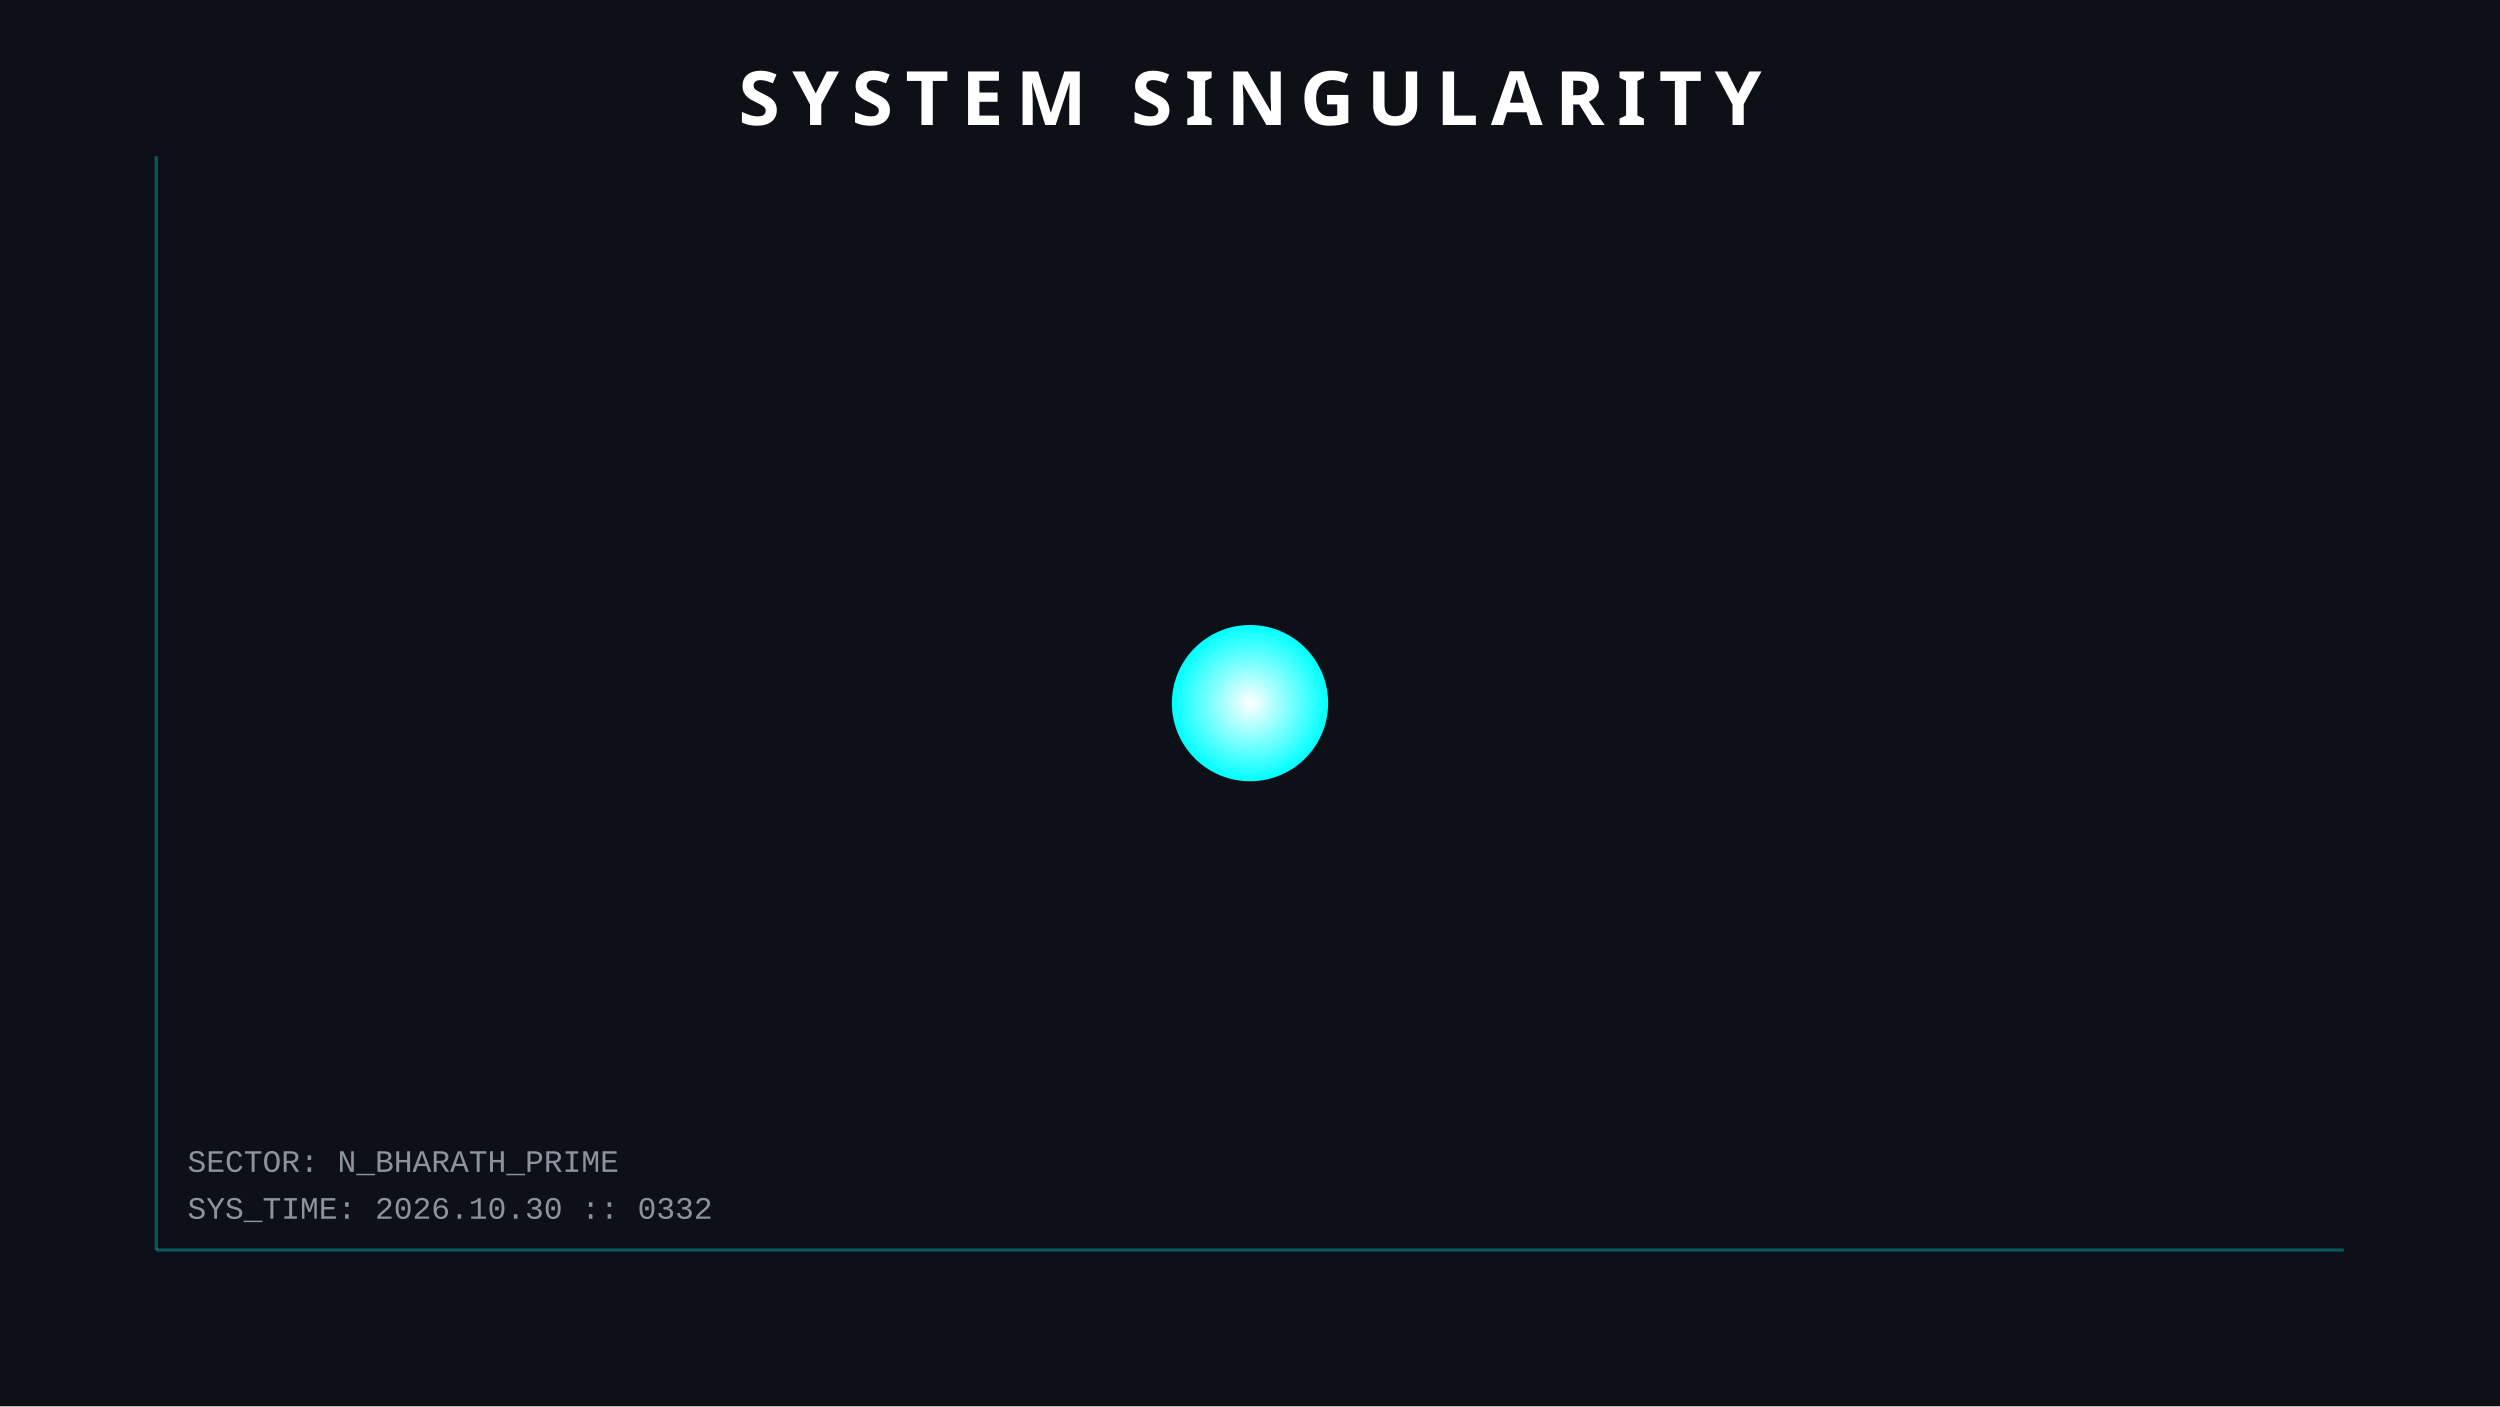
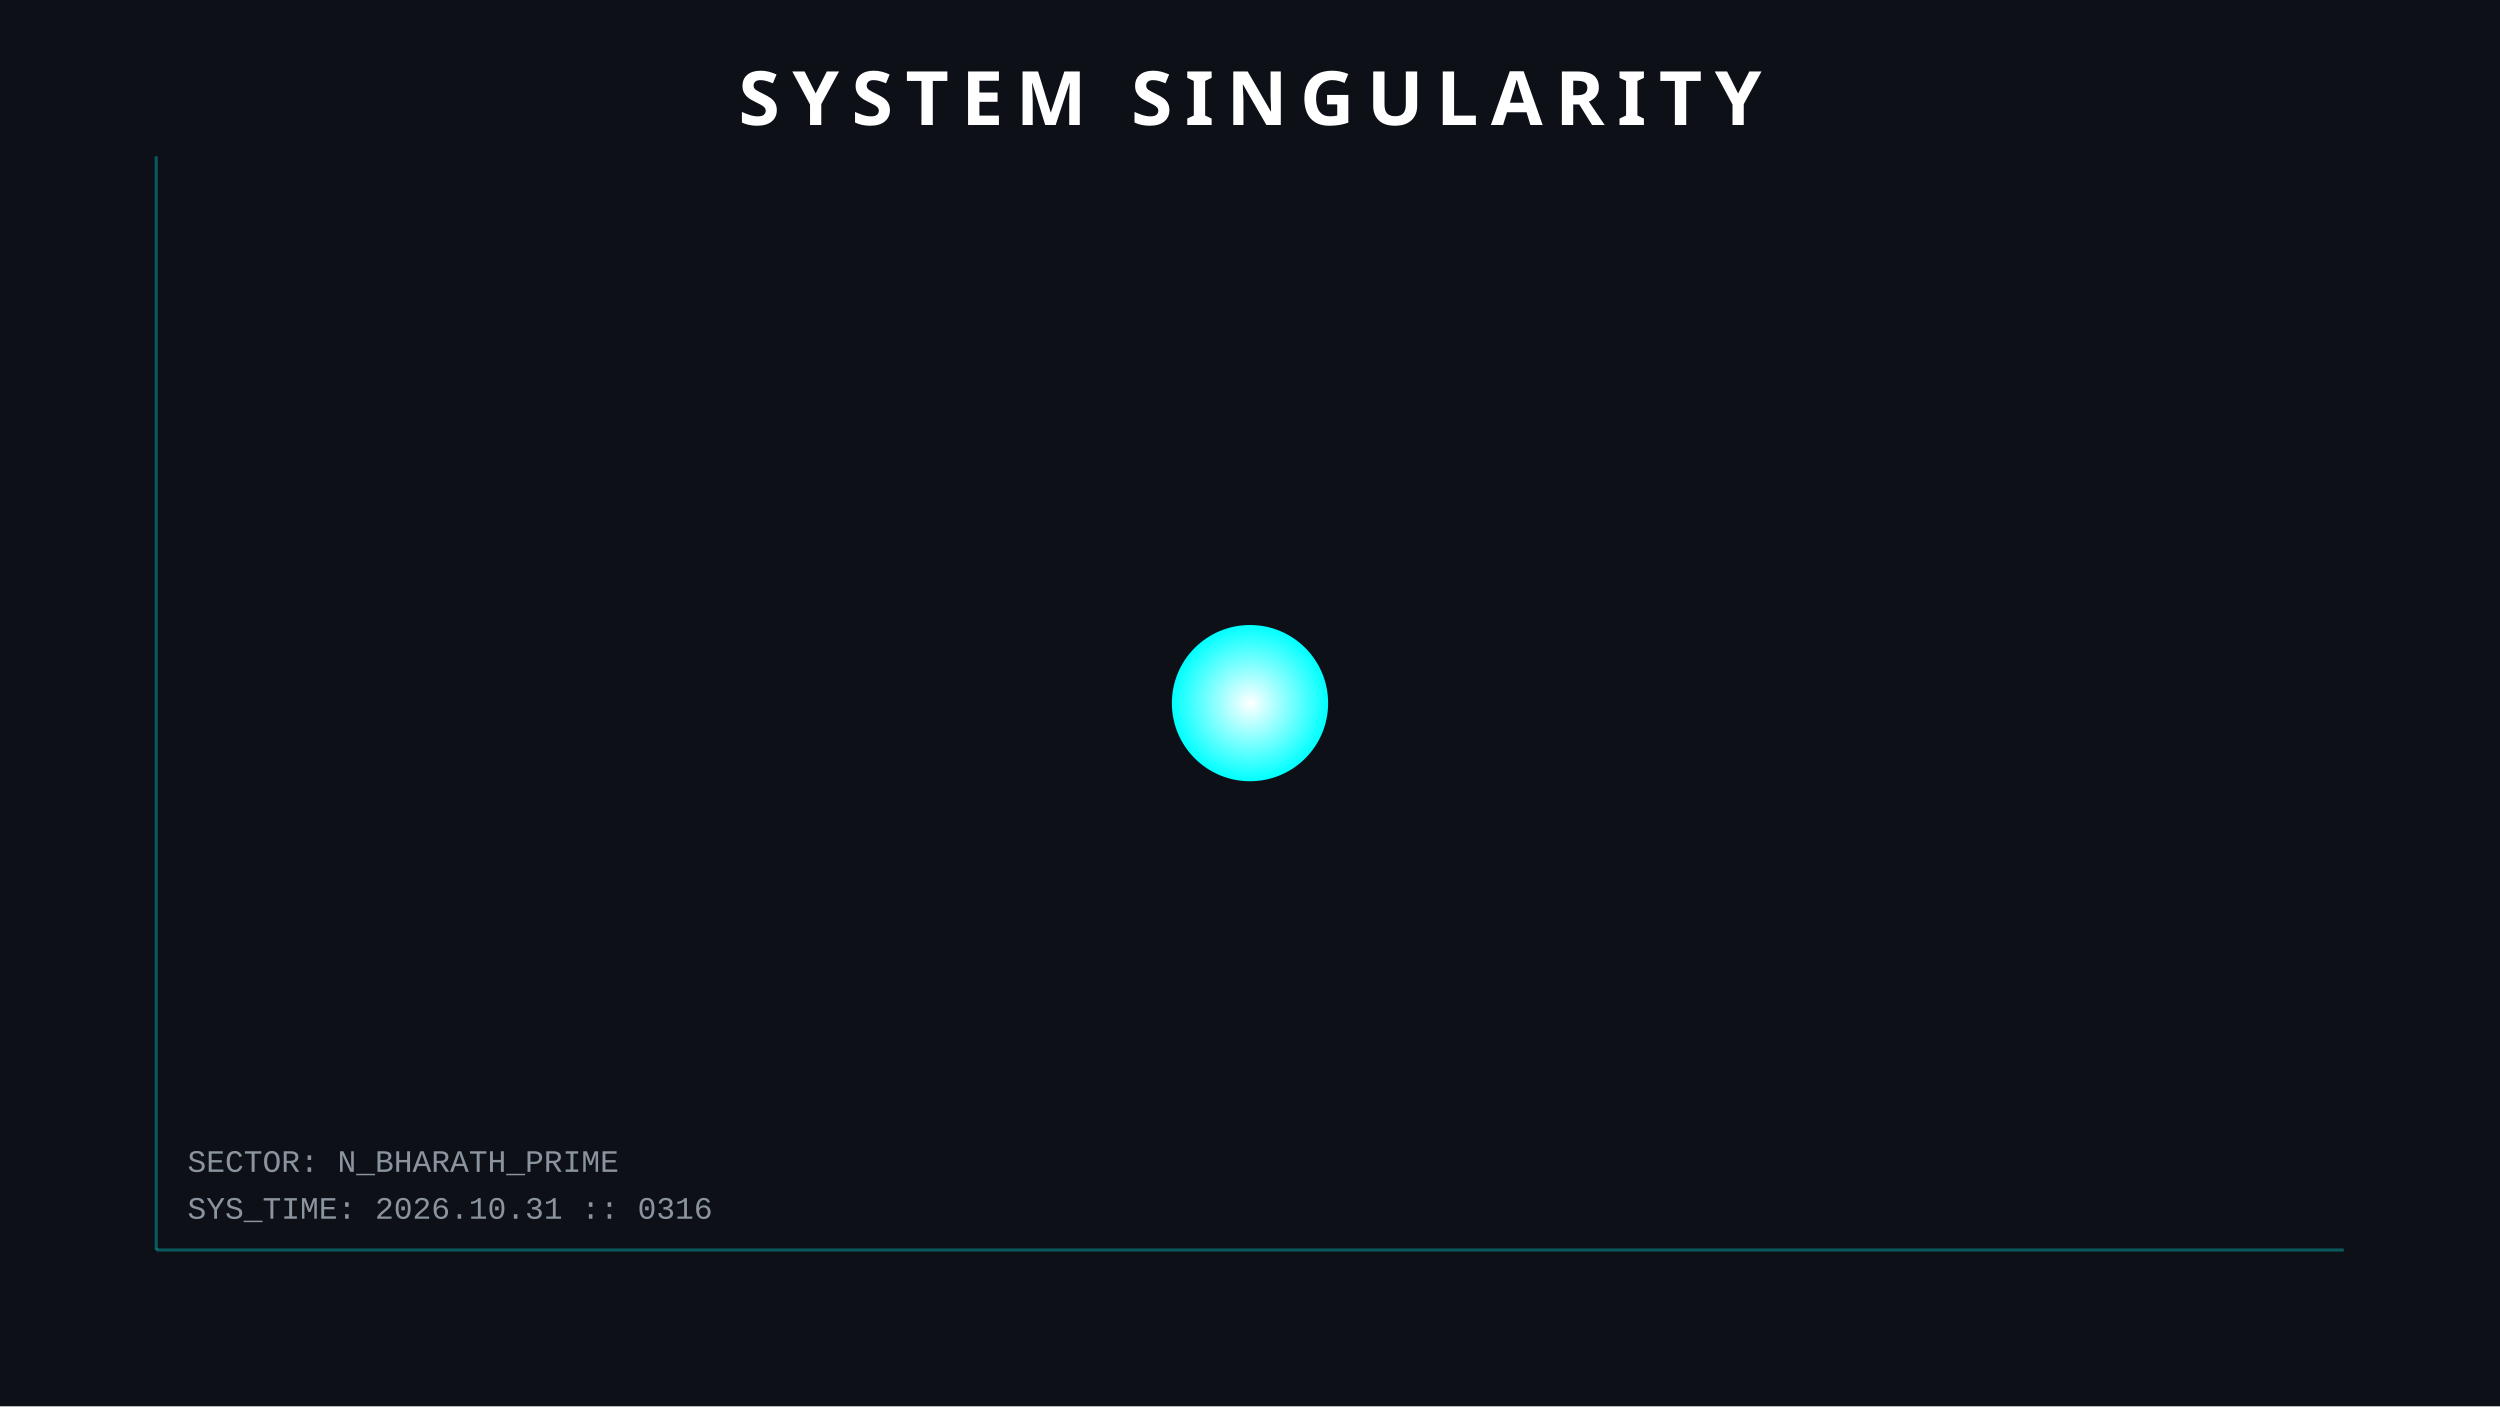
<svg xmlns="http://www.w3.org/2000/svg" width="800" height="450">
  <style>
        .orbit { fill: none; stroke: #30363d; stroke-width: 1; opacity: 0.5; }
        .planet { filter: drop-shadow(0 0 5px rgba(255,255,255,0.3)); }
        .text { font-family: 'Courier New', monospace; fill: #8b949e; font-size: 10px; }
        .title { font-family: sans-serif; fill: white; font-weight: bold; font-size: 24px; letter-spacing: 4px; }
        .hud-line { stroke: #00ffff; stroke-width: 1; opacity: 0.3; }
        
        /* ANIMATIONS */
        @keyframes pulse { 0% { r: 25; opacity: 0.8; } 50% { r: 30; opacity: 0.4; } 100% { r: 25; opacity: 0.8; } }
        .sun { animation: pulse 4s infinite; }
    </style>
  <rect width="100%" height="100%" fill="#0d1117" />
  <line x1="50" y1="50" x2="50" y2="400" class="hud-line" />
  <line x1="50" y1="400" x2="750" y2="400" class="hud-line" />
-   <text x="60" y="390" class="text">SYS_TIME: 2026.10.30 :: 0332</text>
+   <text x="60" y="390" class="text">SYS_TIME: 2026.10.31 :: 0316</text>
  <text x="60" y="375" class="text">SECTOR: N_BHARATH_PRIME</text>
  <circle cx="400" cy="225" r="25" fill="url(#grad1)" class="sun" />
  <defs>
    <radialGradient id="grad1" cx="50%" cy="50%" r="50%" fx="50%" fy="50%">
      <stop offset="0%" style="stop-color:white;stop-opacity:1" />
      <stop offset="100%" style="stop-color:#00ffff;stop-opacity:1" />
    </radialGradient>
  </defs>
  <text x="400" y="40" text-anchor="middle" class="title">SYSTEM SINGULARITY</text>
</svg>
